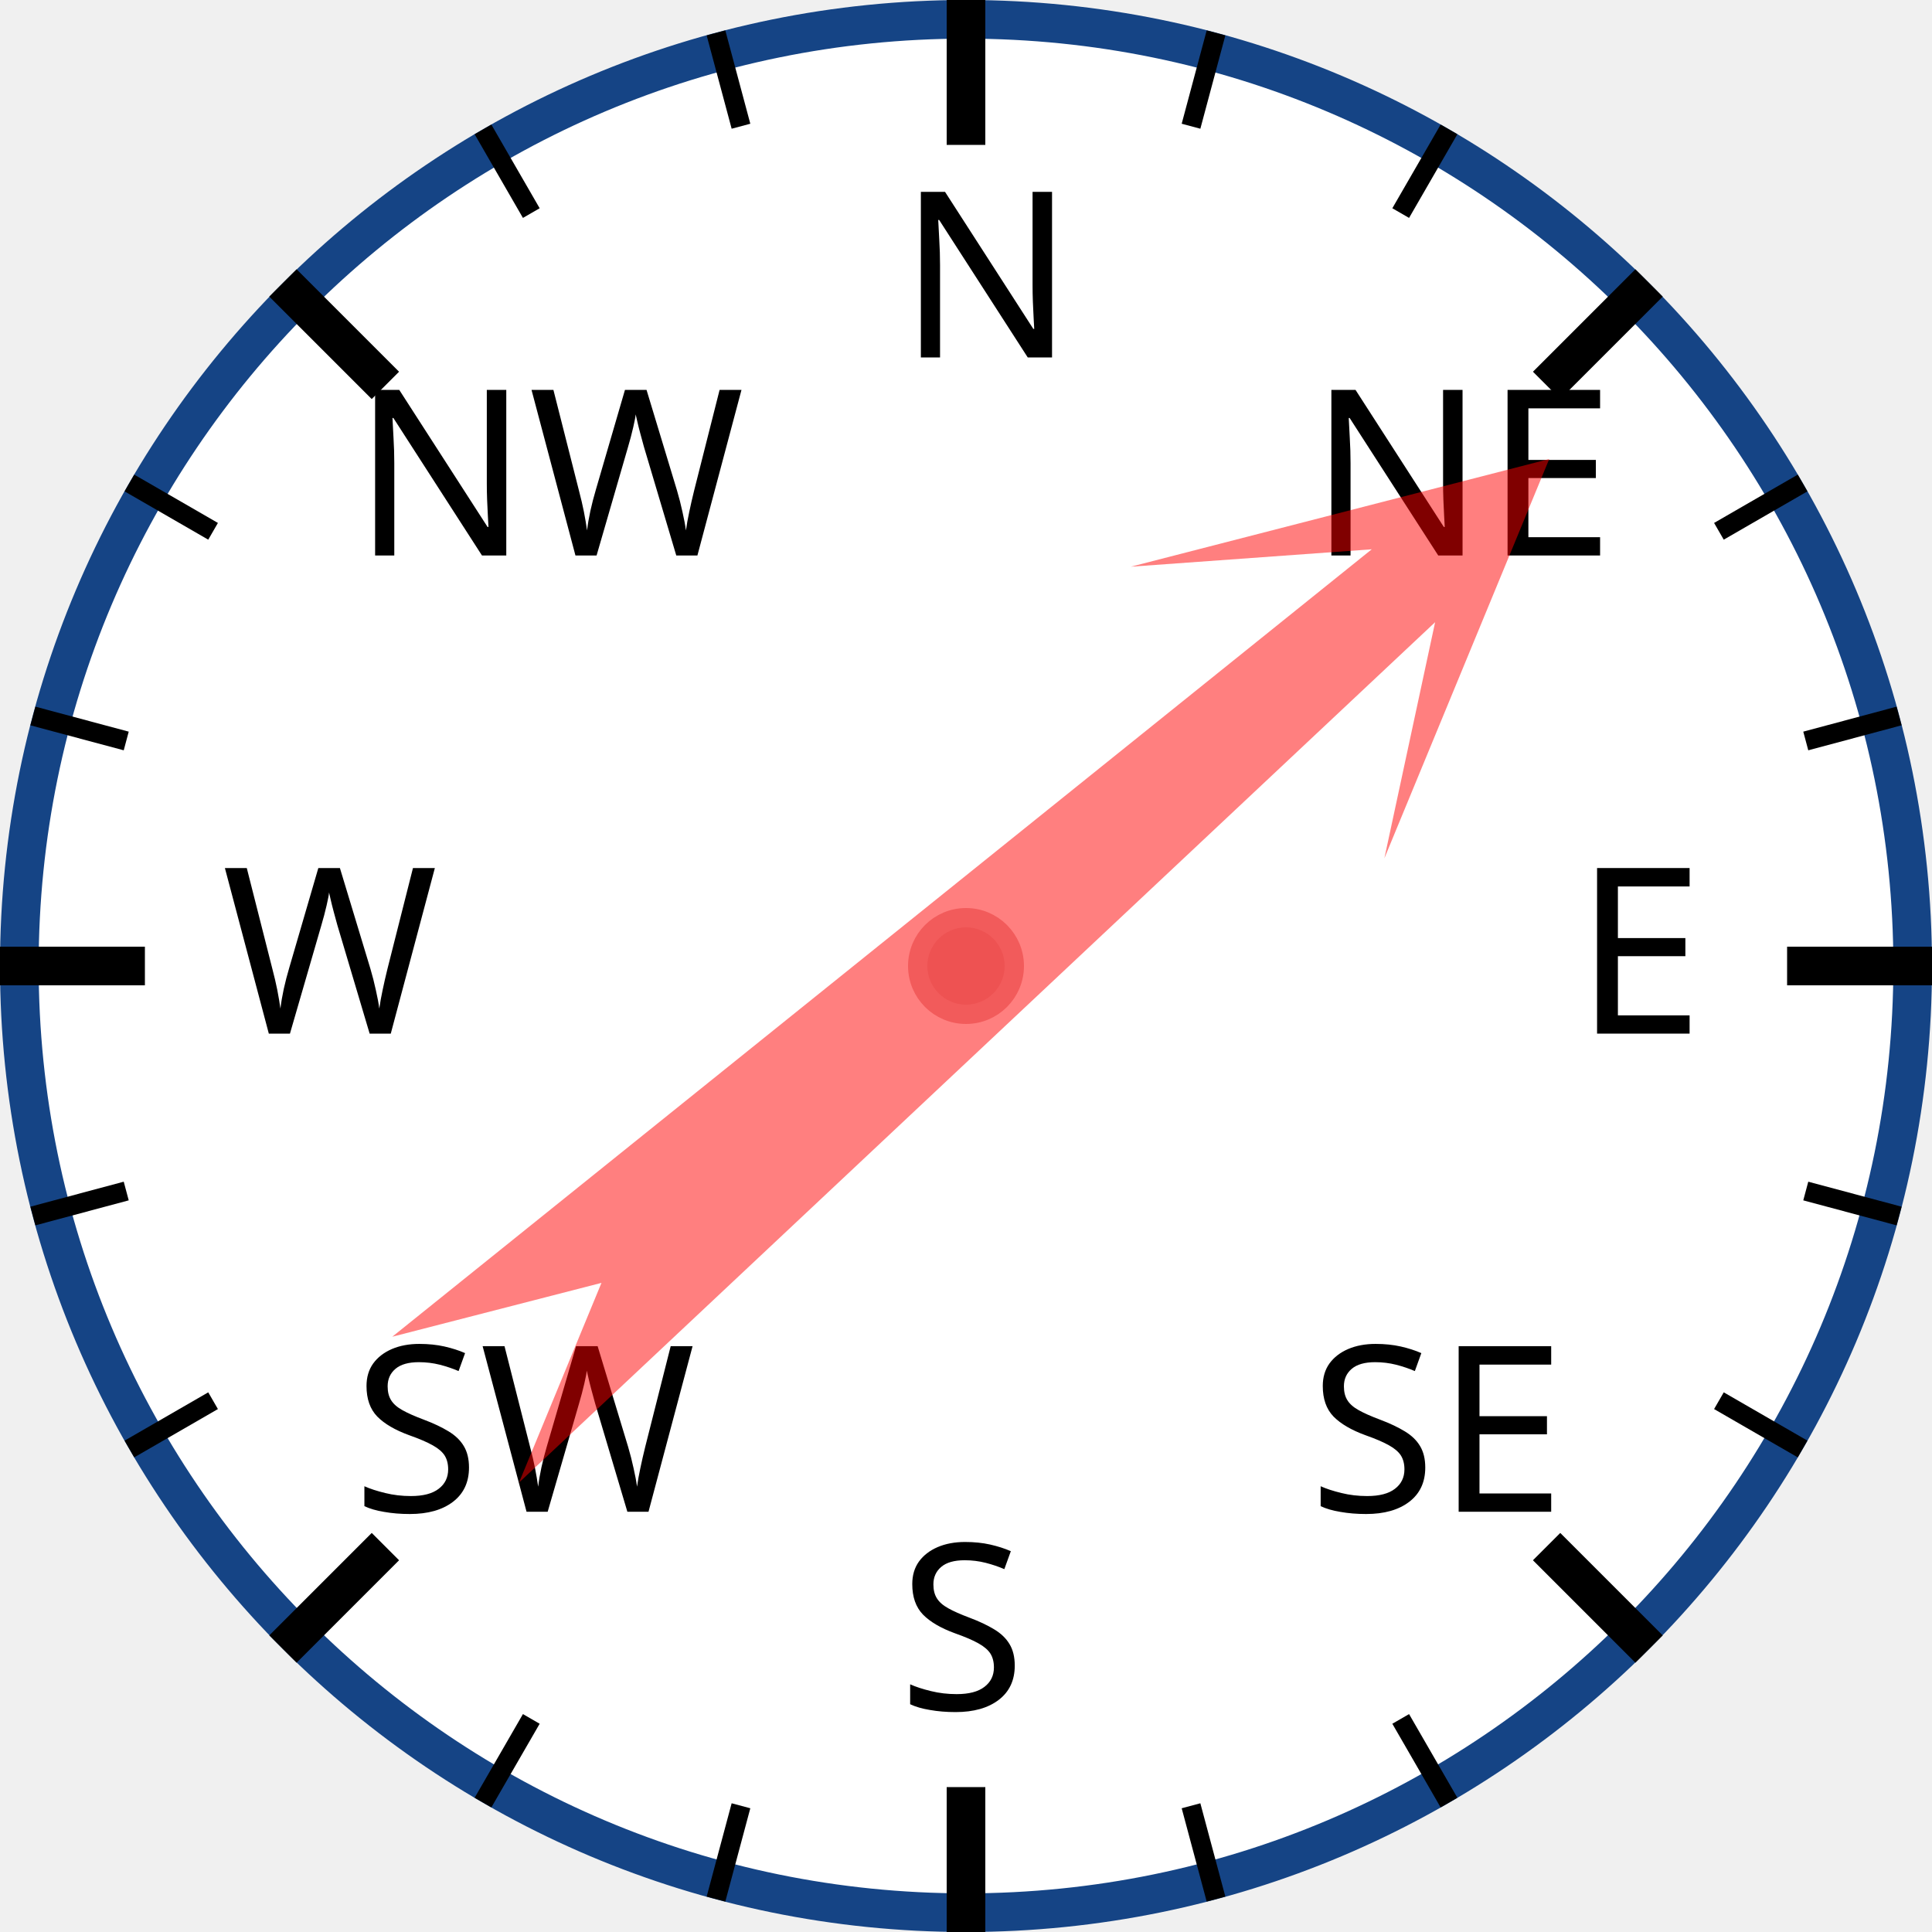
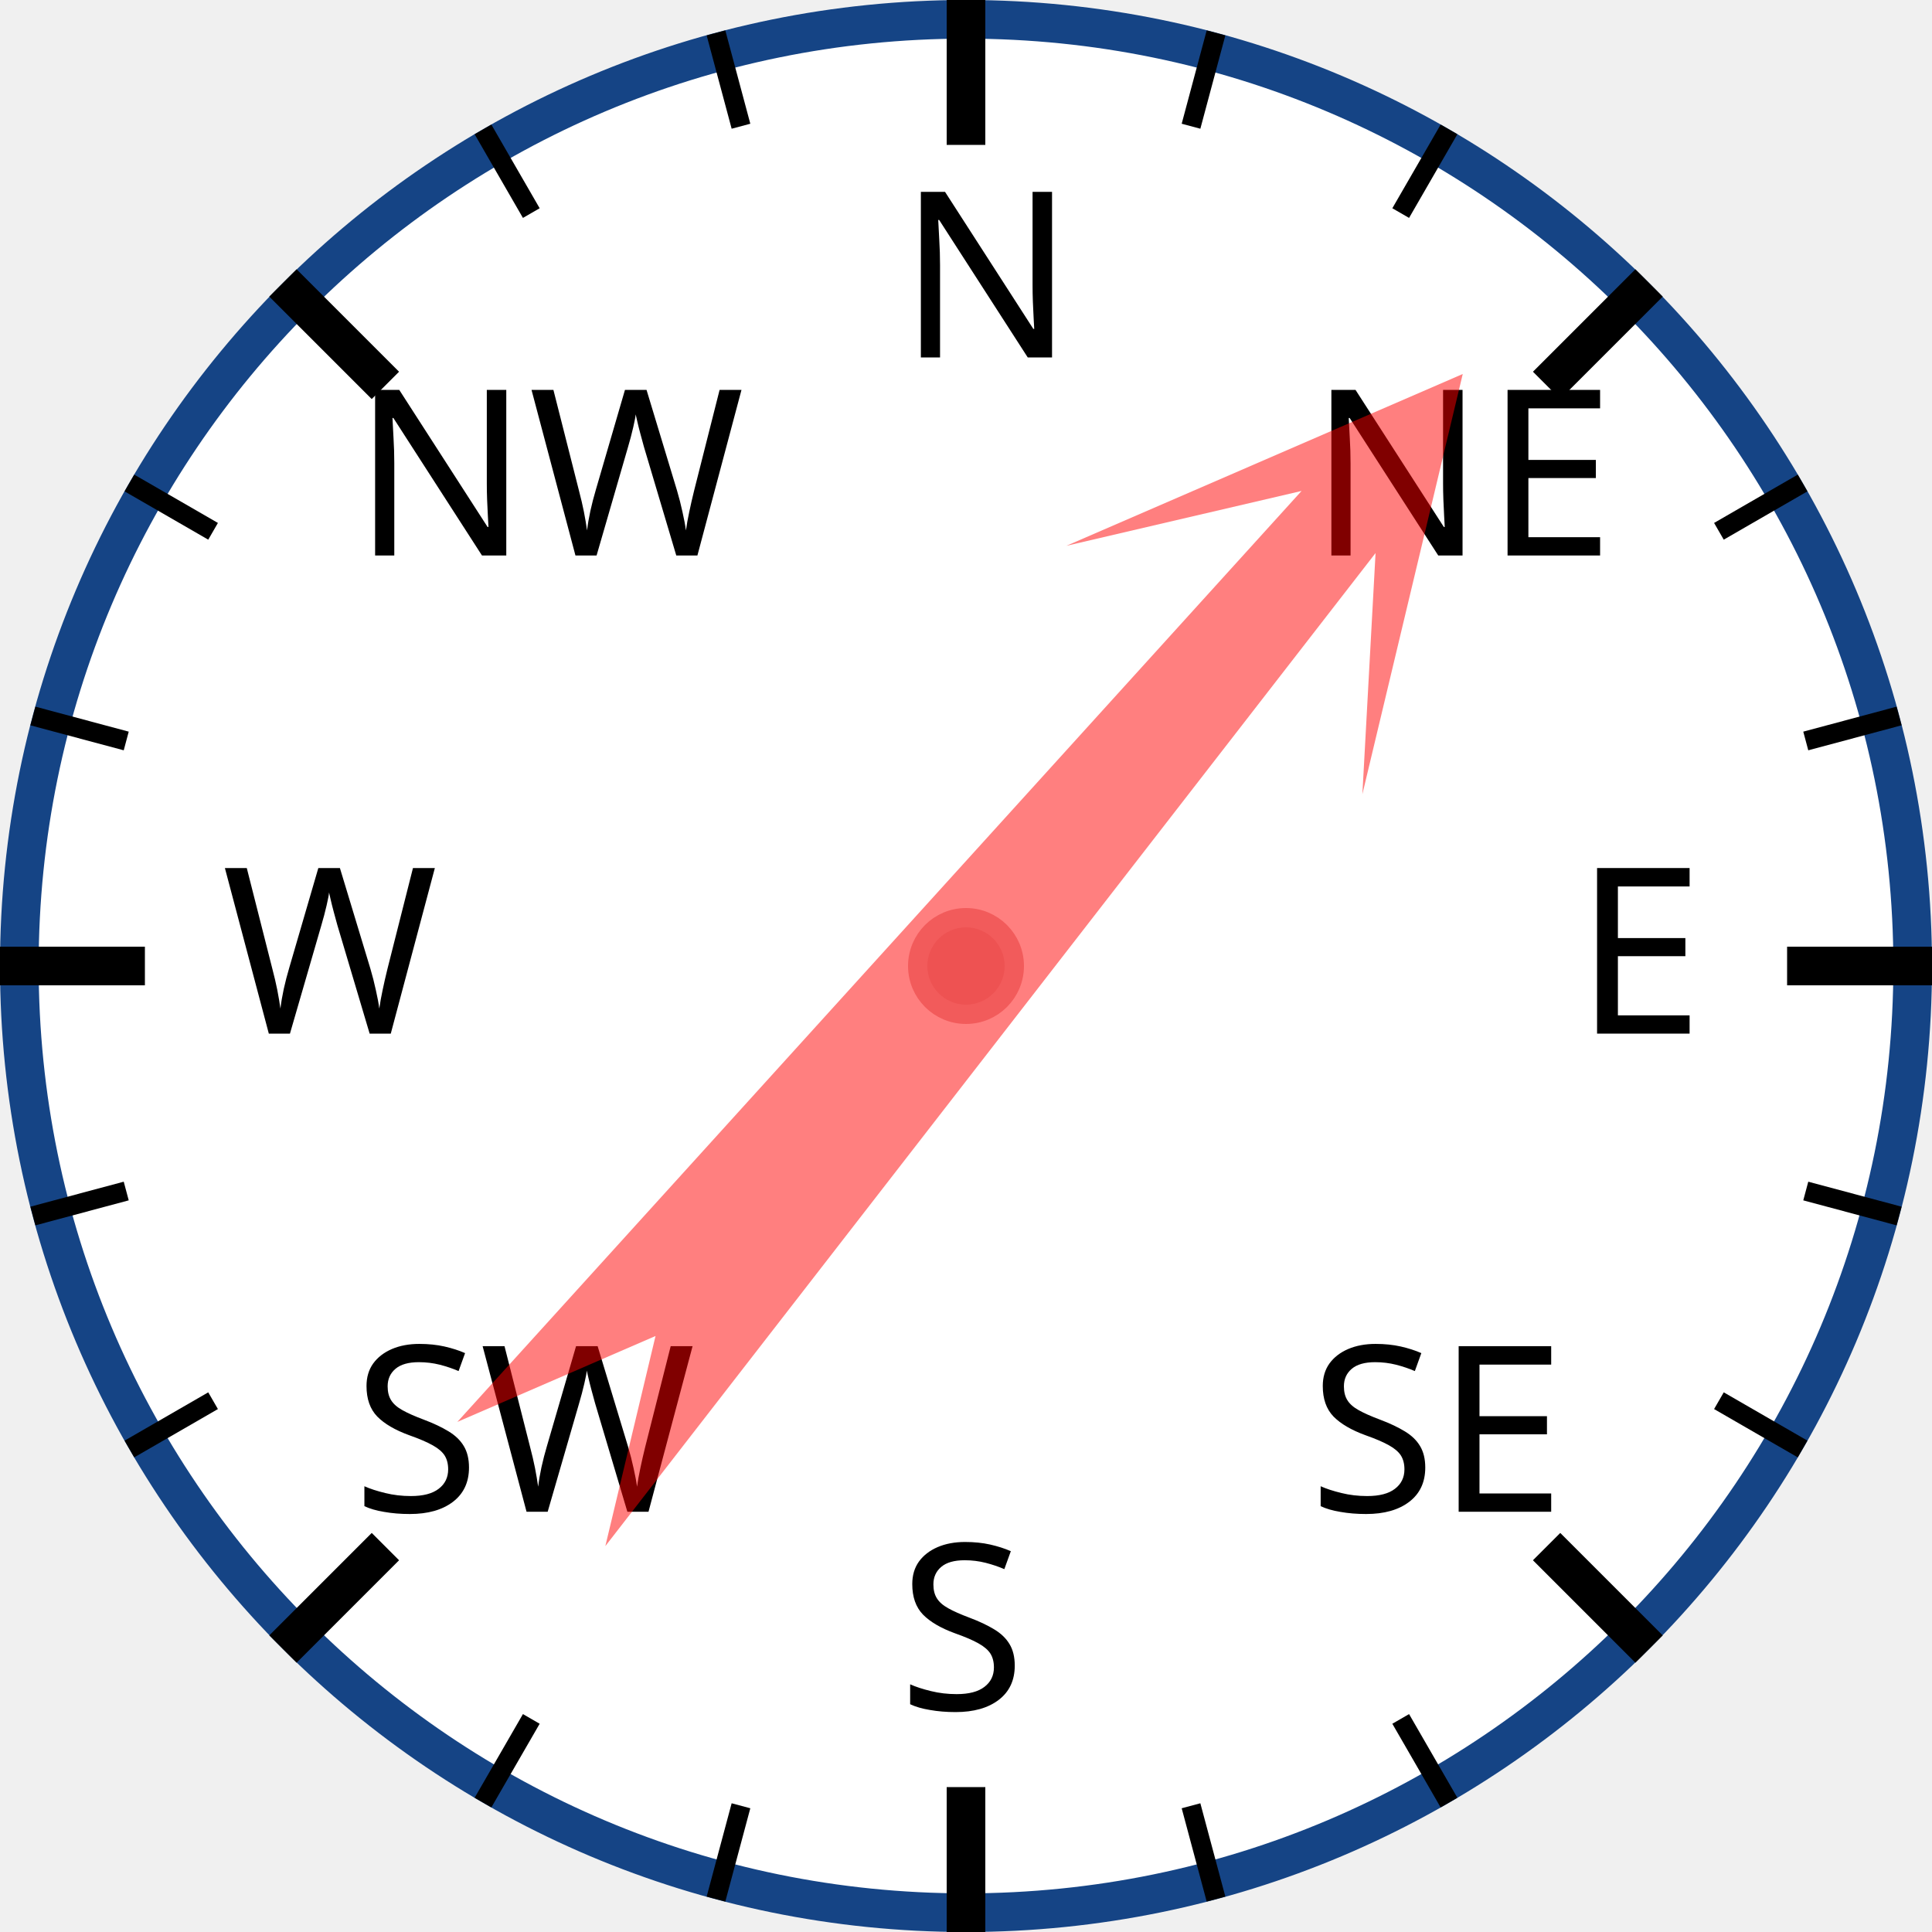
<svg xmlns="http://www.w3.org/2000/svg" width="120px" height="120px" viewBox="0 0 200 200">
  <circle cx="100" cy="100" r="98" style="fill: white; stroke: #154485; stroke-width: 4;" />
  <text x="93.0" y="37.0" style="font-family: sans-serif; font-size: 18pt;">N</text>
  <line x1="100.0" y1="0.0" x2="100.0" y2="15.0" style="stroke: black; stroke-width: 4;" />
  <line x1="74.118" y1="3.407" x2="76.706" y2="13.067" style="stroke: black; stroke-width: 2;" />
  <line x1="50" y1="13.397" x2="55" y2="22.058" style="stroke: black; stroke-width: 2;" />
  <text x="36.503" y="57.503" style="font-family: sans-serif; font-size: 18pt;">NW</text>
  <line x1="29.289" y1="29.289" x2="39.896" y2="39.896" style="stroke: black; stroke-width: 4;" />
  <line x1="13.397" y1="50" x2="22.058" y2="55" style="stroke: black; stroke-width: 2;" />
  <line x1="3.407" y1="74.118" x2="13.067" y2="76.706" style="stroke: black; stroke-width: 2;" />
  <text x="23.0" y="107.0" style="font-family: sans-serif; font-size: 18pt;">W</text>
  <line x1="0.0" y1="100.0" x2="15.0" y2="100.0" style="stroke: black; stroke-width: 4;" />
  <line x1="3.407" y1="125.882" x2="13.067" y2="123.294" style="stroke: black; stroke-width: 2;" />
  <line x1="13.397" y1="150" x2="22.058" y2="145" style="stroke: black; stroke-width: 2;" />
  <text x="36.503" y="156.497" style="font-family: sans-serif; font-size: 18pt;">SW</text>
  <line x1="29.289" y1="170.711" x2="39.896" y2="160.104" style="stroke: black; stroke-width: 4;" />
  <line x1="50" y1="186.603" x2="55" y2="177.942" style="stroke: black; stroke-width: 2;" />
  <line x1="74.118" y1="196.593" x2="76.706" y2="186.933" style="stroke: black; stroke-width: 2;" />
  <text x="93" y="177.0" style="font-family: sans-serif; font-size: 18pt;">S</text>
  <line x1="100" y1="200.0" x2="100" y2="185.0" style="stroke: black; stroke-width: 4;" />
  <line x1="125.882" y1="196.593" x2="123.294" y2="186.933" style="stroke: black; stroke-width: 2;" />
  <line x1="150.0" y1="186.603" x2="145.0" y2="177.942" style="stroke: black; stroke-width: 2;" />
  <text x="135.497" y="156.497" style="font-family: sans-serif; font-size: 18pt;">SE</text>
  <line x1="170.711" y1="170.711" x2="160.104" y2="160.104" style="stroke: black; stroke-width: 4;" />
  <line x1="186.603" y1="150" x2="177.942" y2="145" style="stroke: black; stroke-width: 2;" />
  <line x1="196.593" y1="125.882" x2="186.933" y2="123.294" style="stroke: black; stroke-width: 2;" />
  <text x="163.0" y="107" style="font-family: sans-serif; font-size: 18pt;">E</text>
  <line x1="200.0" y1="100" x2="185.0" y2="100" style="stroke: black; stroke-width: 4;" />
  <line x1="196.593" y1="74.118" x2="186.933" y2="76.706" style="stroke: black; stroke-width: 2;" />
  <line x1="186.603" y1="50" x2="177.942" y2="55" style="stroke: black; stroke-width: 2;" />
  <text x="135.497" y="57.503" style="font-family: sans-serif; font-size: 18pt;">NE</text>
  <line x1="170.711" y1="29.289" x2="160.104" y2="39.896" style="stroke: black; stroke-width: 4;" />
  <line x1="150" y1="13.397" x2="145" y2="22.058" style="stroke: black; stroke-width: 2;" />
  <line x1="125.882" y1="3.407" x2="123.294" y2="13.067" style="stroke: black; stroke-width: 2;" />
-   <polygon points="100 20 120 60 105 40 110 170 100 150 90 170 95 40 80 60" style="fill: red; fill-opacity: 0.5;" transform="rotate(49,100,100)" />
+   <polygon points="100 20 120 60 105 40 110 170 100 150 90 170 95 40 80 60" style="fill: red; fill-opacity: 0.5;" transform="rotate(40,100,100)" />
  <circle cx="100" cy="100" r="5" style="fill: #EE5252; stroke: #F25B5B; stroke-width: 2;" />
</svg>
